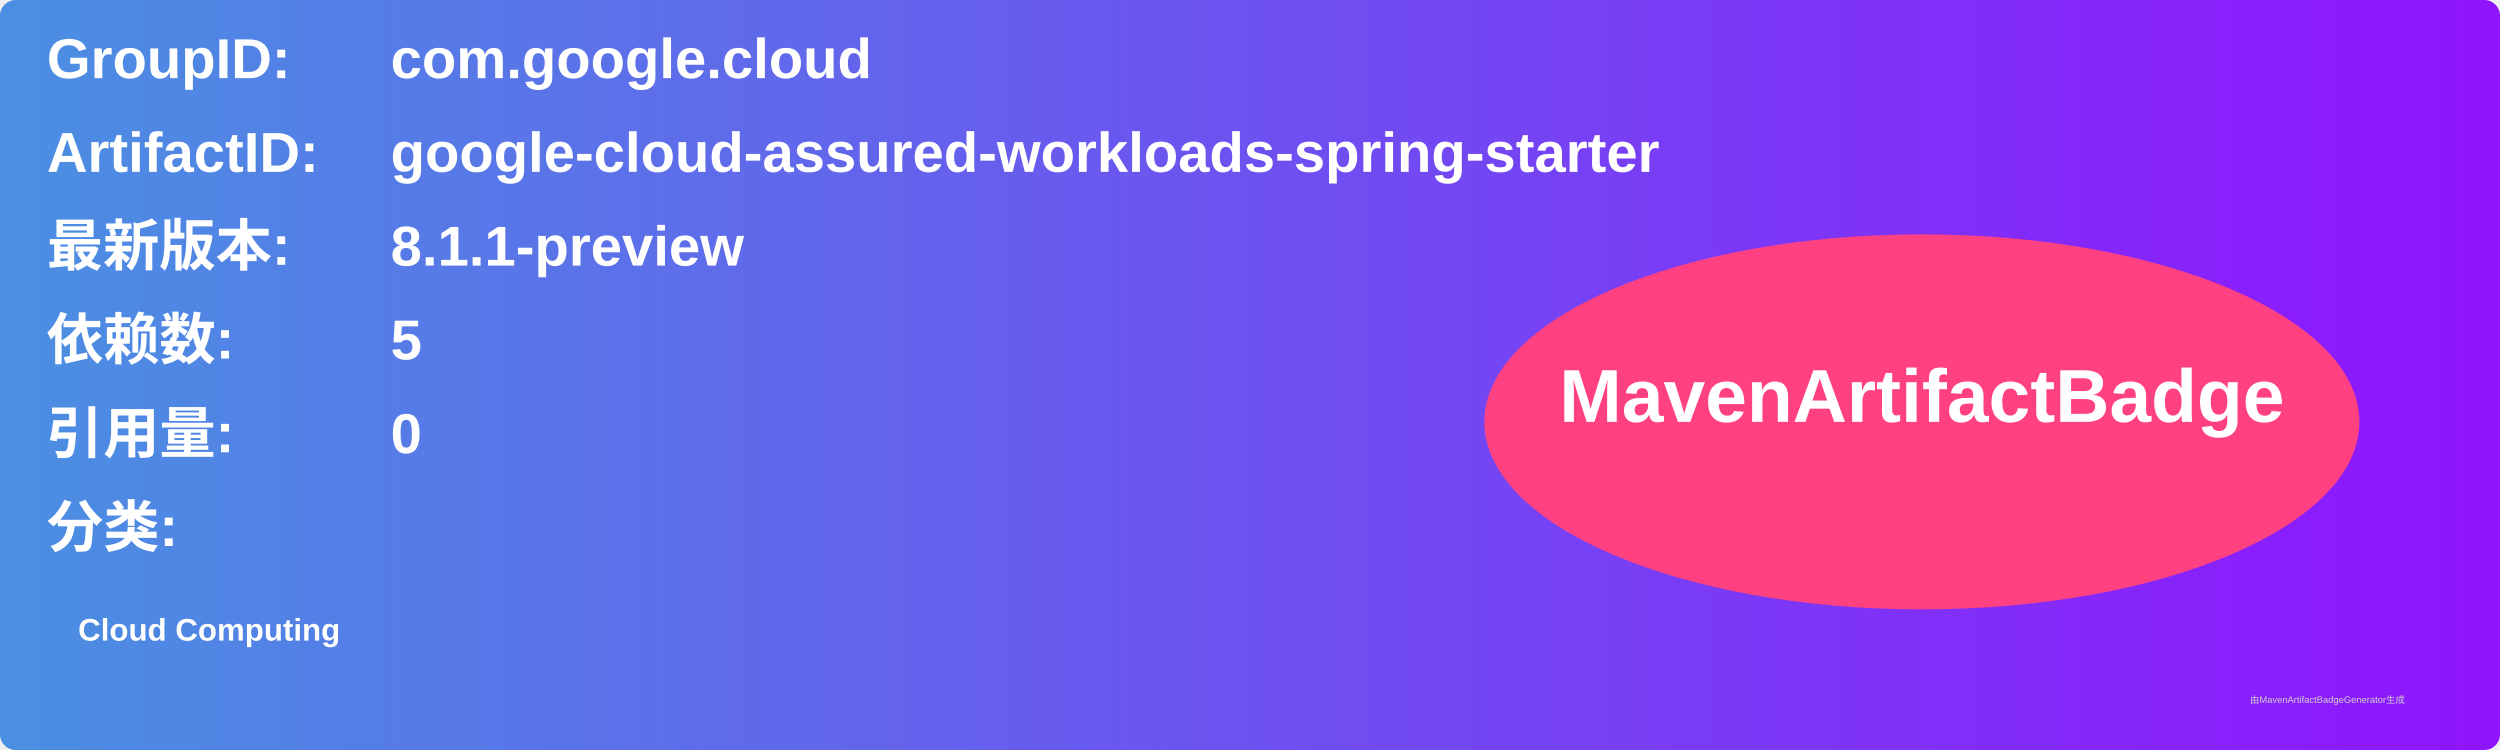
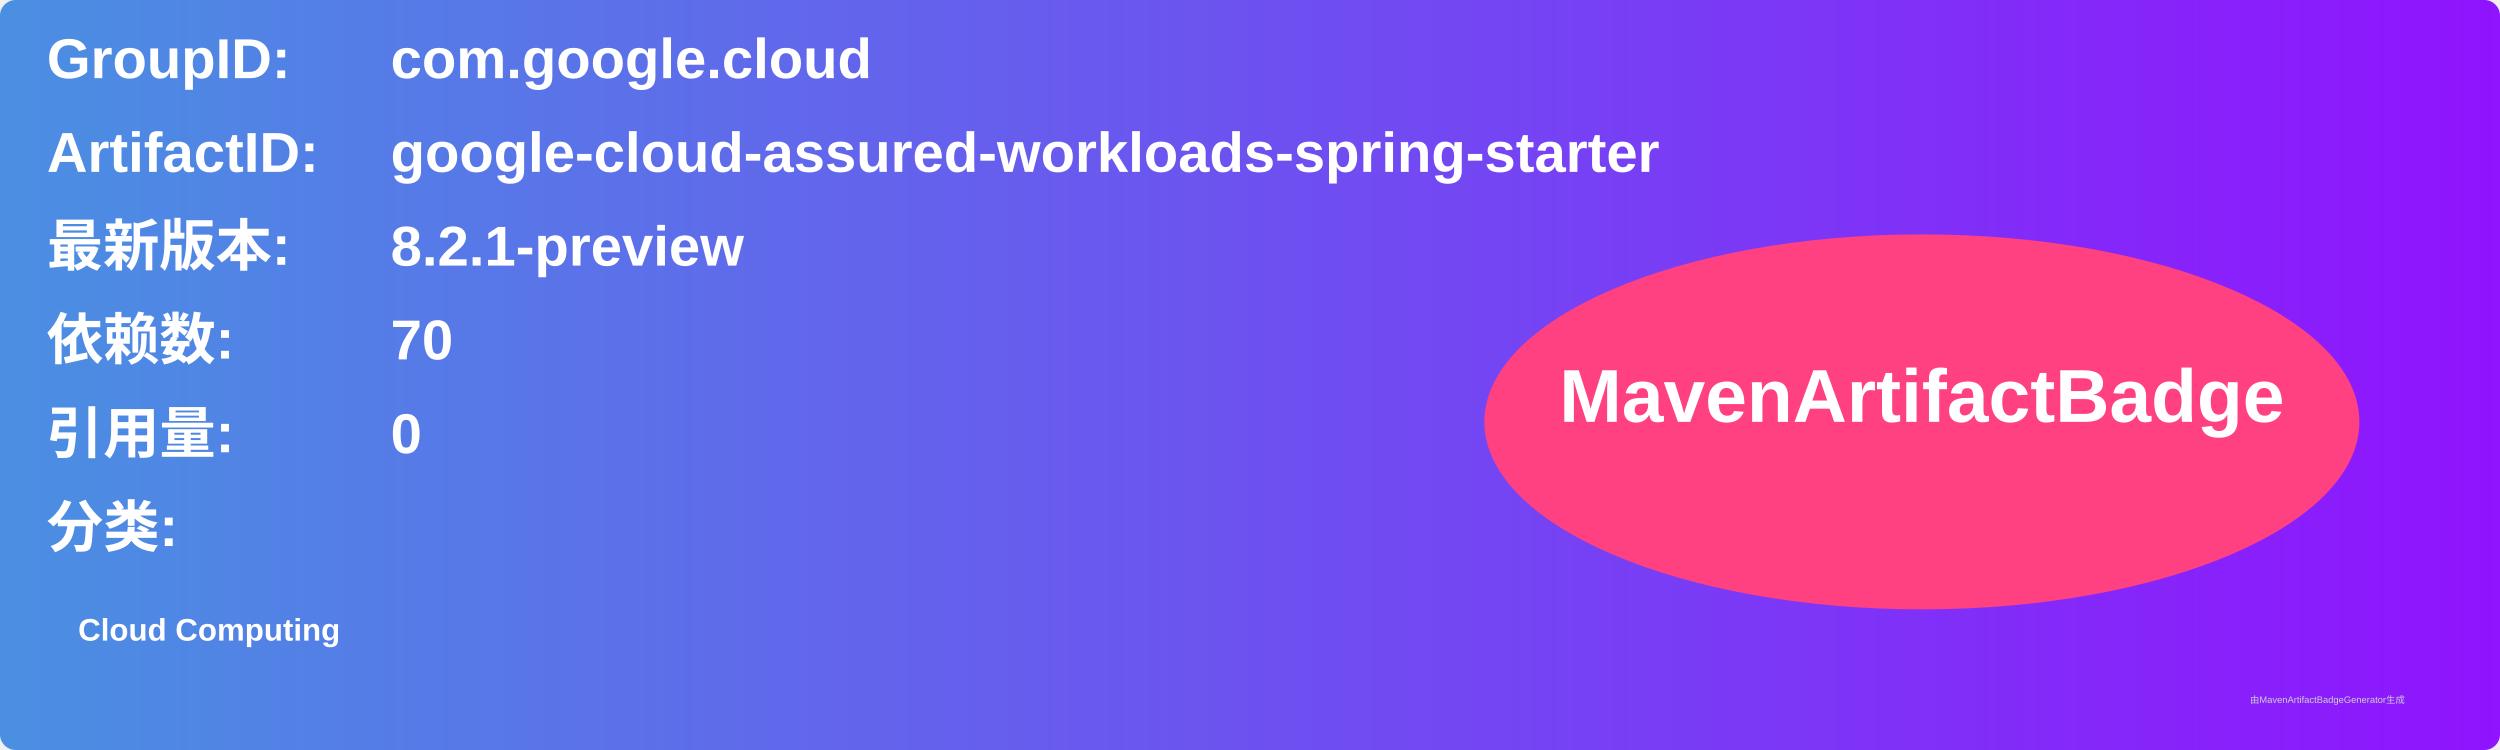
<svg xmlns="http://www.w3.org/2000/svg" width="800" height="240" viewBox="0 0 800 240">
  <linearGradient id="grad" x1="0%" y1="0%" x2="100%" y2="0%">
    <stop offset="0%" stop-color="#4a90e2" />
    <stop offset="100%" stop-color="#9013fe" />
  </linearGradient>
  <rect width="100%" height="100%" rx="5" ry="5" fill="url(#grad)" />
  <g transform="translate(15, 15)">
    <text x="0" y="10" font-family="Arial" font-size="18" fill="white" font-weight="bold" width="260">GroupID:</text>
    <text x="110" y="10" font-family="Arial" font-size="18" fill="white" font-weight="bold" width="460">com.google.cloud</text>
    <text x="0" y="40" font-family="Arial" font-size="18" fill="white" font-weight="bold" width="260">ArtifactID:</text>
    <text x="110" y="40" font-family="Arial" font-size="18" fill="white" font-weight="bold" width="460">google-cloud-assured-workloads-spring-starter</text>
    <text x="0" y="70" font-family="Arial" font-size="18" fill="white" font-weight="bold">最新版本:</text>
    <text x="110" y="70" font-family="Arial" font-size="18" fill="white" font-weight="bold">
-       <tspan font-weight="bold">8.1.1-preview</tspan>
+       <tspan font-weight="bold">8.2.1-preview</tspan>
    </text>
    <text x="0" y="100" font-family="Arial" font-size="18" fill="white" font-weight="bold">依赖数: </text>
    <text x="110" y="100" font-family="Arial" font-size="18" fill="white">
-       <tspan font-weight="bold">5</tspan>
+       <tspan font-weight="bold">70</tspan>
    </text>
    <text x="0" y="130" font-family="Arial" font-size="18" fill="white" font-weight="bold">引用量: </text>
    <text x="110" y="130" font-family="Arial" font-size="18" fill="white">
      <tspan font-weight="bold">0</tspan>
    </text>
    <text x="0" y="160" font-family="Arial" font-size="18" fill="white" font-weight="bold">分类:</text>
    <text x="10" y="190" font-family="Arial" font-size="10" fill="white">
      <tspan font-weight="bold">Cloud Computing</tspan>
    </text>
    <ellipse cx="600" cy="120" rx="140" ry="60" fill="#ff4081" />
    <text x="600" y="120" text-anchor="middle" font-family="Arial" font-size="24" fill="white" font-weight="bold">MavenArtifactBadge</text>
  </g>
  <text x="720" y="225" font-family="Arial" font-size="3" fill="#d0d0d0">由MavenArtifactBadgeGenerator生成</text>
</svg>
